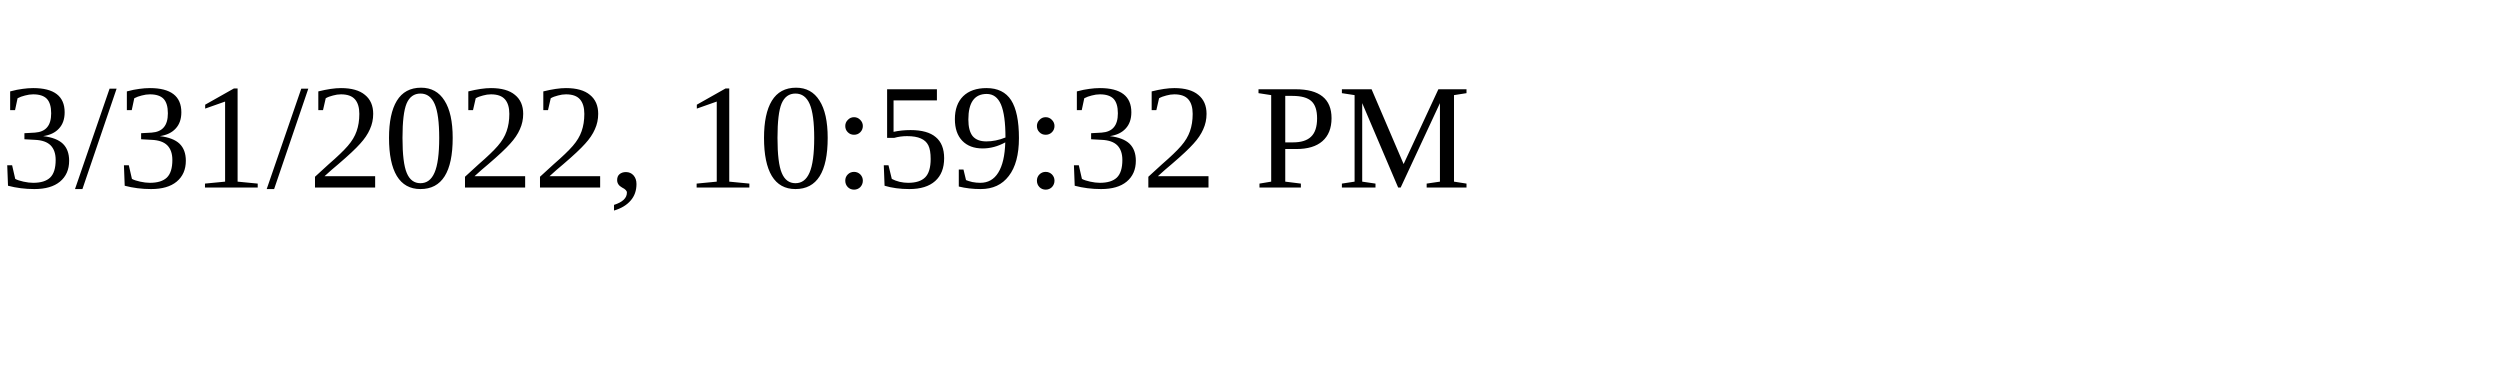
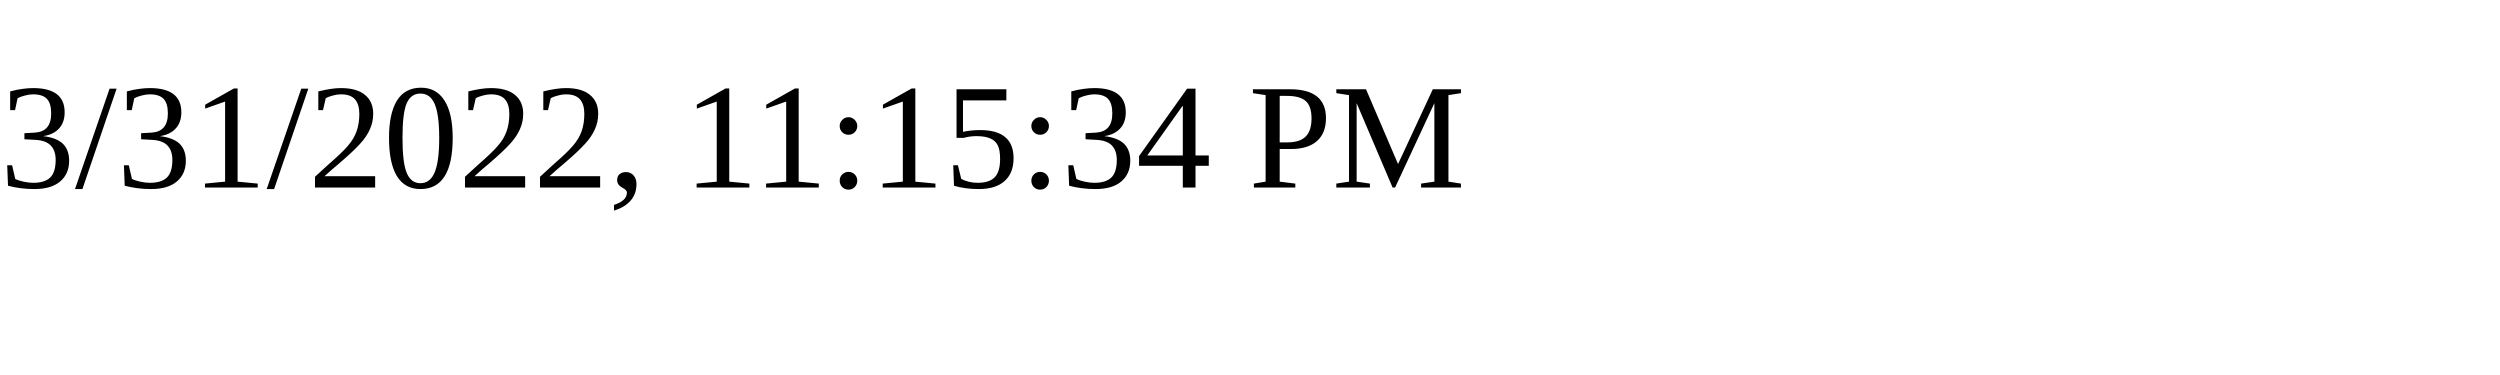
<svg xmlns="http://www.w3.org/2000/svg" height="30" width="200">
-   <text x="0" y="15">3/31/2022, 10:59:32 PM</text>
+   <text x="0" y="15">3/31/2022, 11:15:34 PM</text>
</svg>
